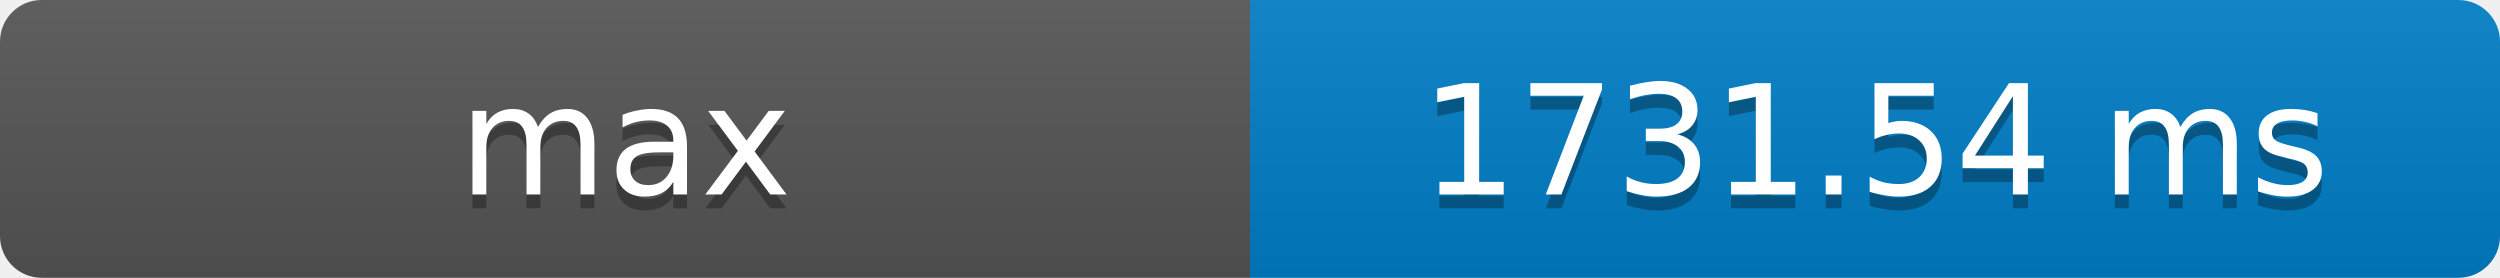
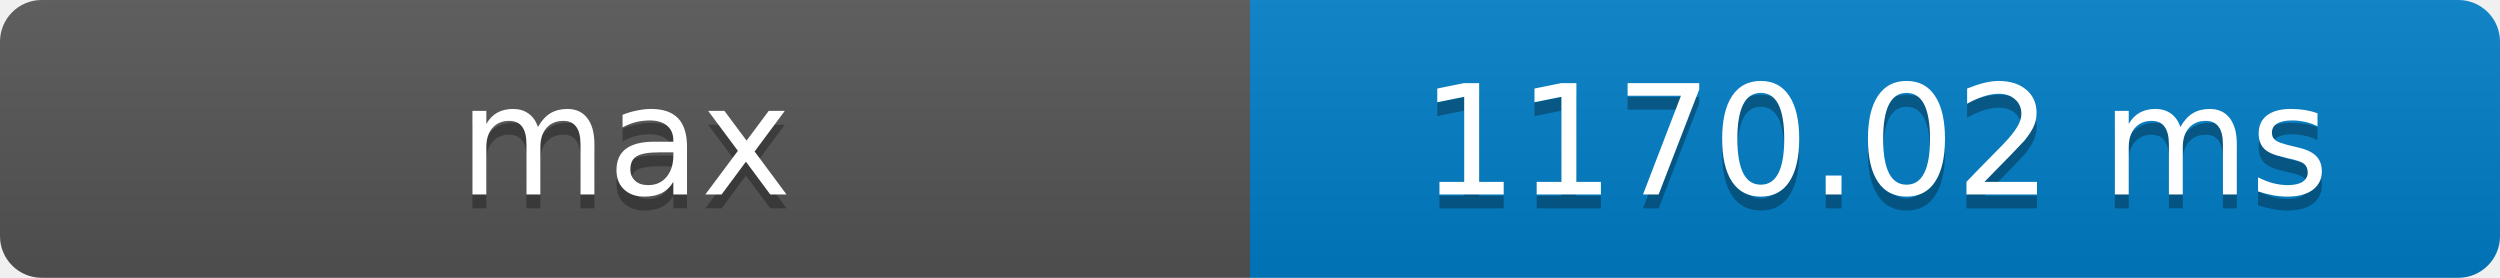
- <svg xmlns="http://www.w3.org/2000/svg" width="180" height="20" role="img" aria-label="max: 1731.54 ms">
+ <svg xmlns="http://www.w3.org/2000/svg" width="180" height="20" role="img" aria-label="max: 1170.02 ms">
  <defs>
    <clipPath id="round">
      <rect width="180" height="20" rx="3" fill="#fff" />
    </clipPath>
    <linearGradient id="shade" x2="0" y2="100%">
      <stop offset="0" stop-color="#bbb" stop-opacity=".1" />
      <stop offset="1" stop-opacity=".1" />
    </linearGradient>
  </defs>
  <g clip-path="url(#round)">
    <rect width="90" height="20" fill="#555" />
    <rect x="90" width="90" height="20" fill="#007ec6" />
    <rect width="180" height="20" fill="url(#shade)" />
  </g>
  <g fill="#fff" text-anchor="middle" font-family="Verdana,Geneva,DejaVu Sans,sans-serif" font-size="11">
    <text x="45" y="15" fill="#010101" fill-opacity=".3">max</text>
    <text x="45" y="14">max</text>
-     <text x="135" y="15" fill="#010101" fill-opacity=".3">1731.54 ms</text>
-     <text x="135" y="14">1731.54 ms</text>
+     <text x="135" y="15" fill="#010101" fill-opacity=".3">1170.02 ms</text>
+     <text x="135" y="14">1170.02 ms</text>
  </g>
</svg>
